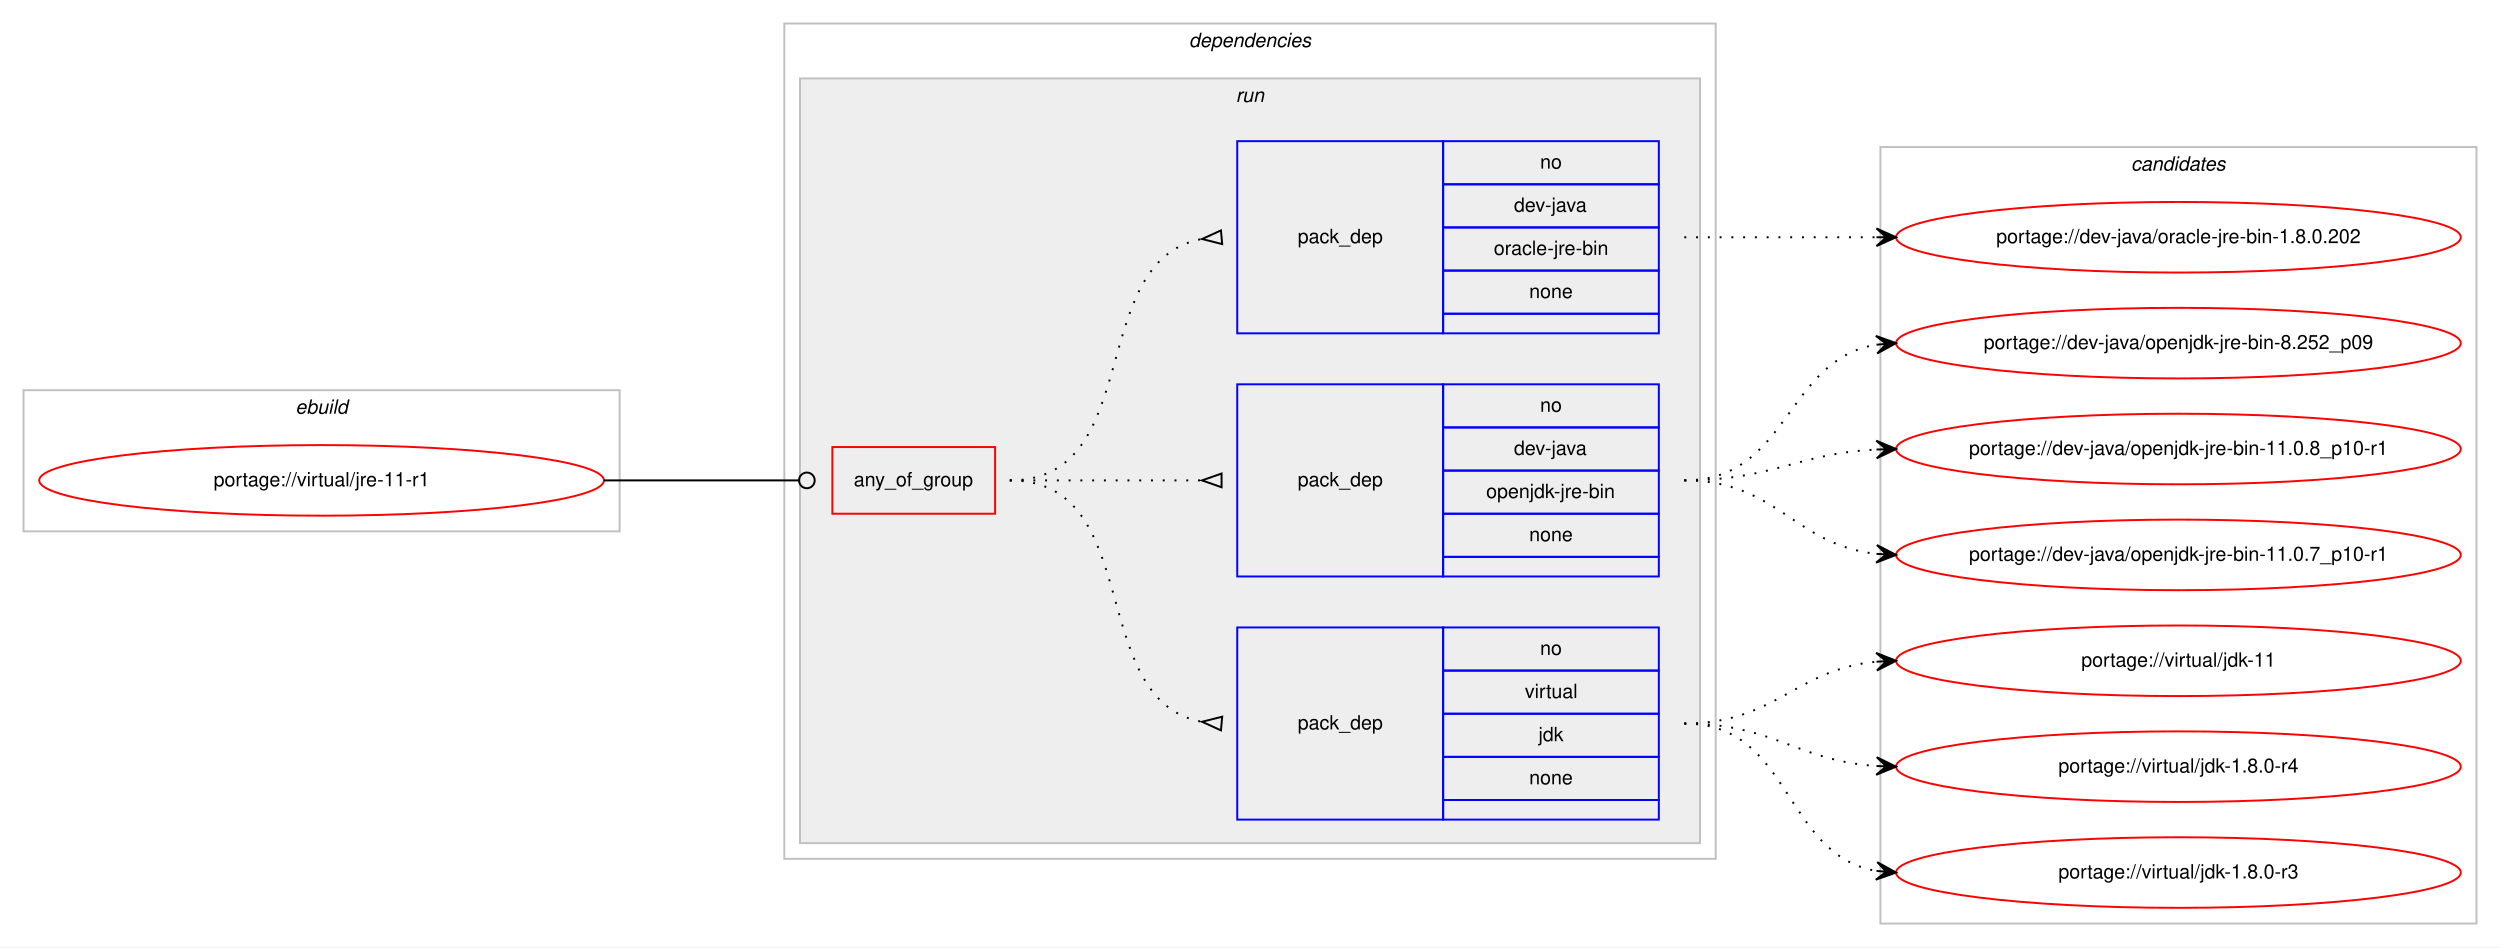
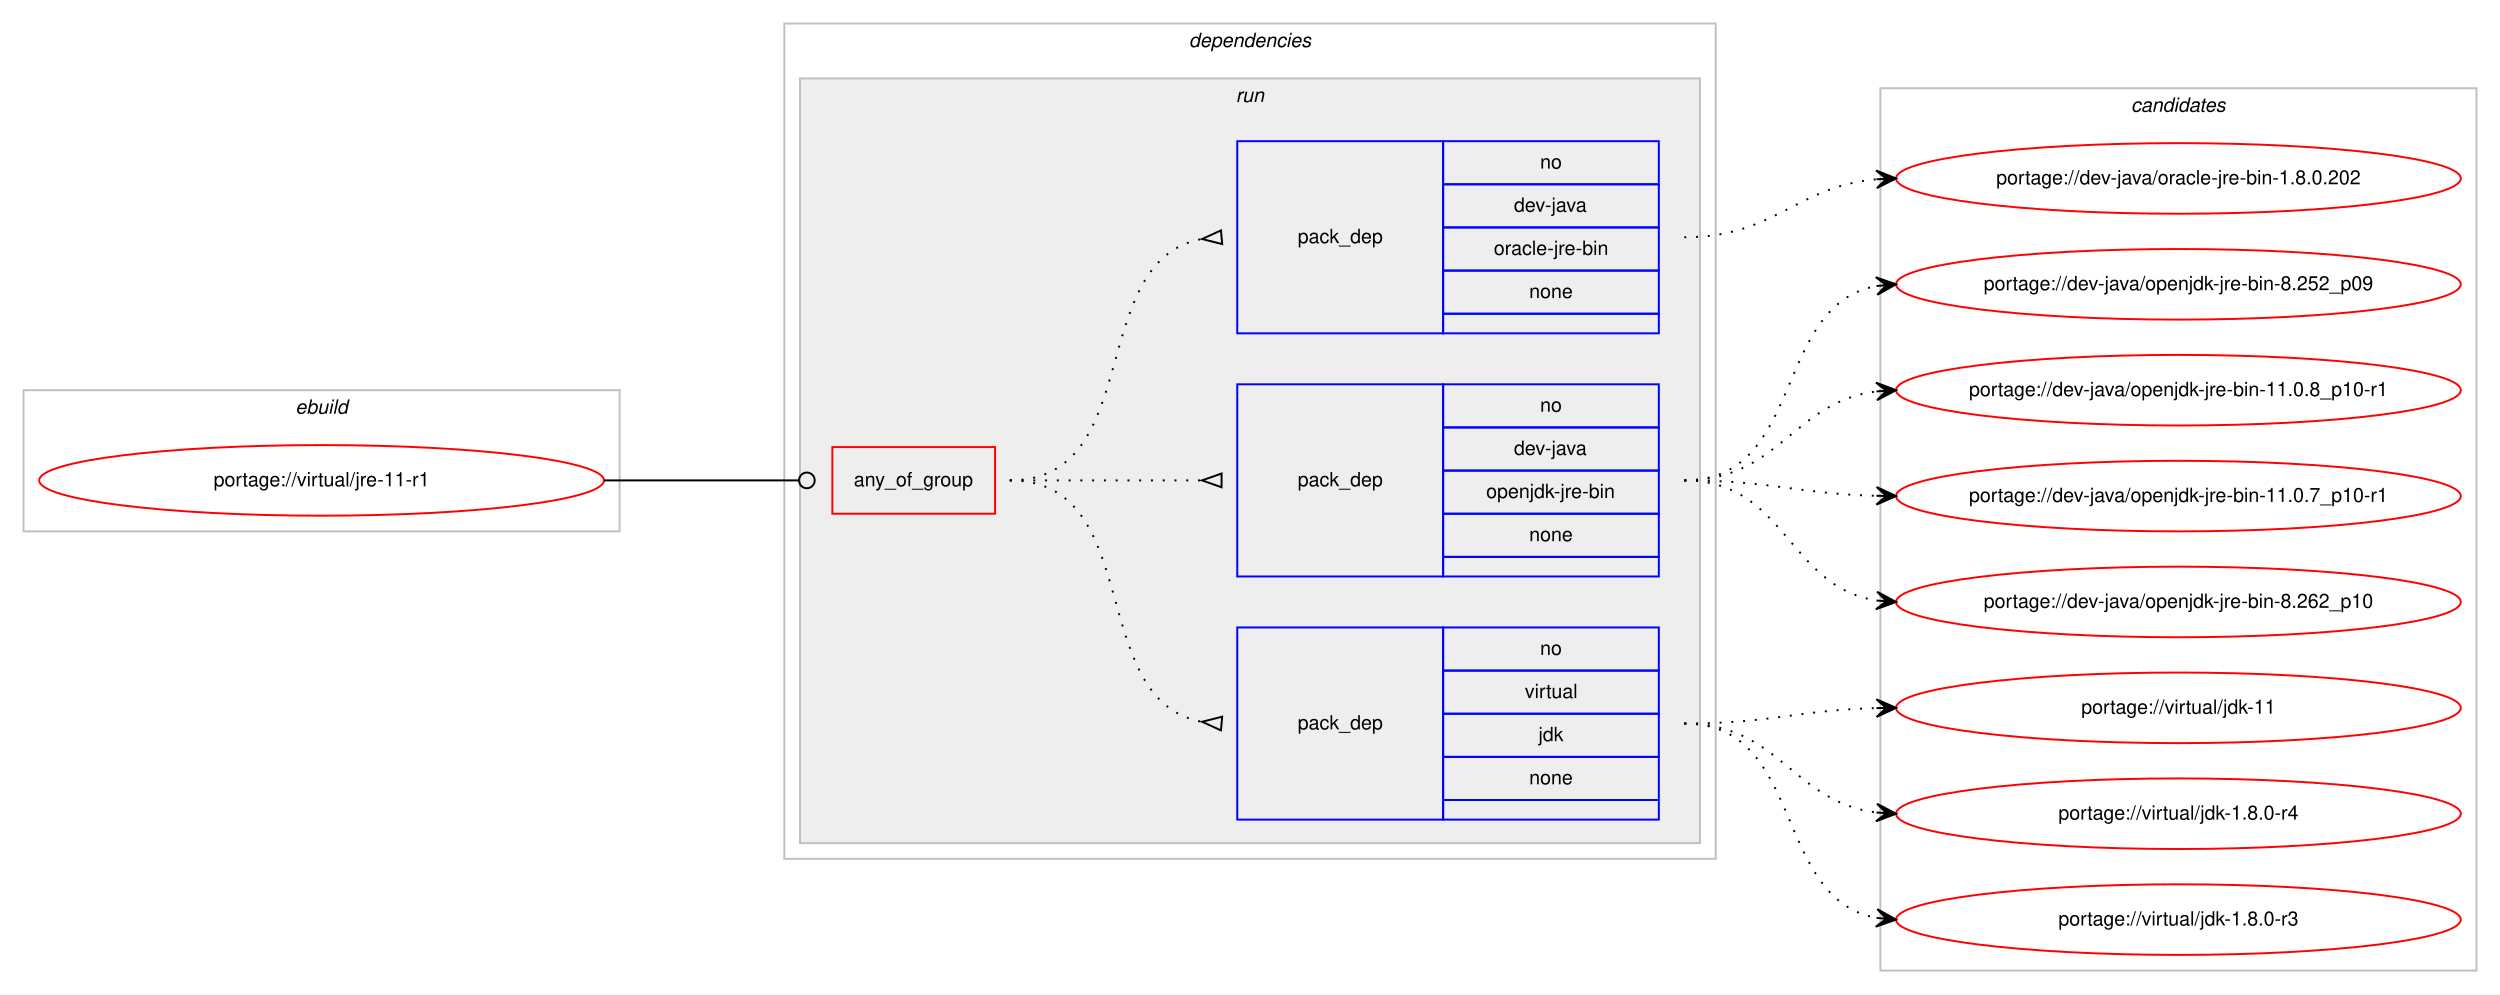
- <svg xmlns="http://www.w3.org/2000/svg" xmlns:xlink="http://www.w3.org/1999/xlink" width="1275pt" height="483pt" viewBox="0.00 0.00 1275.00 483.00">
-   <g id="graph0" class="graph" transform="scale(1 1) rotate(0) translate(4 479)">
-     <polygon fill="#ffffff" stroke="transparent" points="-4,4 -4,-479 1271,-479 1271,4 -4,4" />
+ <svg xmlns="http://www.w3.org/2000/svg" xmlns:xlink="http://www.w3.org/1999/xlink" width="1275pt" height="507pt" viewBox="0.00 0.00 1275.00 507.00">
+   <g id="graph0" class="graph" transform="scale(1 1) rotate(0) translate(4 503)">
+     <polygon fill="#ffffff" stroke="transparent" points="-4,4 -4,-503 1271,-503 1271,4 -4,4" />
    <g id="clust1" class="cluster">
-       <polygon fill="none" stroke="#c0c0c0" points="8,-208 8,-280 312,-280 312,-208 8,-208" />
-       <text text-anchor="start" x="146.663" y="-268" font-family="Helvetica,sans-Serif" font-style="italic" font-size="10.00" fill="#000000">ebuild</text>
+       <polygon fill="none" stroke="#c0c0c0" points="8,-232 8,-304 312,-304 312,-232 8,-232" />
+       <text text-anchor="start" x="146.663" y="-292" font-family="Helvetica,sans-Serif" font-style="italic" font-size="10.00" fill="#000000">ebuild</text>
    </g>
    <g id="clust2" class="cluster">
-       <polygon fill="none" stroke="#c0c0c0" points="396,-41 396,-467 871,-467 871,-41 396,-41" />
-       <text text-anchor="start" x="602.375" y="-455" font-family="Helvetica,sans-Serif" font-style="italic" font-size="10.00" fill="#000000">dependencies</text>
+       <polygon fill="none" stroke="#c0c0c0" points="396,-65 396,-491 871,-491 871,-65 396,-65" />
+       <text text-anchor="start" x="602.375" y="-479" font-family="Helvetica,sans-Serif" font-style="italic" font-size="10.00" fill="#000000">dependencies</text>
    </g>
    <g id="clust5" class="cluster">
-       <polygon fill="#eeeeee" stroke="#c0c0c0" points="404,-49 404,-439 863,-439 863,-49 404,-49" />
-       <text text-anchor="start" x="626.277" y="-427" font-family="Helvetica,sans-Serif" font-style="italic" font-size="10.00" fill="#000000">run</text>
+       <polygon fill="#eeeeee" stroke="#c0c0c0" points="404,-73 404,-463 863,-463 863,-73 404,-73" />
+       <text text-anchor="start" x="626.277" y="-451" font-family="Helvetica,sans-Serif" font-style="italic" font-size="10.00" fill="#000000">run</text>
    </g>
    <g id="clust10" class="cluster">
-       <polygon fill="none" stroke="#c0c0c0" points="955,-8 955,-404 1259,-404 1259,-8 955,-8" />
-       <text text-anchor="start" x="1082.824" y="-392" font-family="Helvetica,sans-Serif" font-style="italic" font-size="10.00" fill="#000000">candidates</text>
+       <polygon fill="none" stroke="#c0c0c0" points="955,-8 955,-458 1259,-458 1259,-8 955,-8" />
+       <text text-anchor="start" x="1082.824" y="-446" font-family="Helvetica,sans-Serif" font-style="italic" font-size="10.00" fill="#000000">candidates</text>
    </g>
    <g id="node1" class="node">
      <g id="a_node1">
        <a xlink:href="../virtual/jre-11-r1.svg" xlink:title="portage://virtual/jre-11-r1">
-           <ellipse fill="none" stroke="#ff0000" cx="160" cy="-234" rx="144" ry="18" />
-           <text text-anchor="middle" x="160" y="-231" font-family="Helvetica,sans-Serif" font-size="10.00" fill="#000000">portage://virtual/jre-11-r1</text>
+           <ellipse fill="none" stroke="#ff0000" cx="160" cy="-258" rx="144" ry="18" />
+           <text text-anchor="middle" x="160" y="-255" font-family="Helvetica,sans-Serif" font-size="10.00" fill="#000000">portage://virtual/jre-11-r1</text>
        </a>
      </g>
    </g>
    <g id="node2" class="node">
-       <polygon fill="none" stroke="#ff0000" points="420.5,-217 420.5,-251 503.5,-251 503.5,-217 420.5,-217" />
-       <text text-anchor="start" x="431.43" y="-231" font-family="Helvetica,sans-Serif" font-size="10.00" fill="#000000">any_of_group</text>
+       <polygon fill="none" stroke="#ff0000" points="420.5,-241 420.5,-275 503.5,-275 503.5,-241 420.5,-241" />
+       <text text-anchor="start" x="431.43" y="-255" font-family="Helvetica,sans-Serif" font-size="10.00" fill="#000000">any_of_group</text>
    </g>
    <g id="edge4" class="edge">
-       <path fill="none" stroke="#000000" d="M304,-234C348.978,-234 362.2,-234 403.456,-234" />
-       <ellipse fill="none" stroke="#000000" cx="407.5" cy="-234" rx="4" ry="4" />
+       <path fill="none" stroke="#000000" d="M304,-258C348.978,-258 362.2,-258 403.456,-258" />
+       <ellipse fill="none" stroke="#000000" cx="407.5" cy="-258" rx="4" ry="4" />
    </g>
    <g id="node3" class="node">
-       <polygon fill="none" stroke="#0000ff" points="627,-61 627,-159 732,-159 732,-61 627,-61" />
-       <text text-anchor="start" x="657.823" y="-107" font-family="Helvetica,sans-Serif" font-size="10.00" fill="#000000">pack_dep</text>
-       <polygon fill="none" stroke="#0000ff" points="732,-137 732,-159 842,-159 842,-137 732,-137" />
-       <text text-anchor="start" x="781.441" y="-145" font-family="Helvetica,sans-Serif" font-size="10.00" fill="#000000">no</text>
-       <polygon fill="none" stroke="#0000ff" points="732,-115 732,-137 842,-137 842,-115 732,-115" />
-       <text text-anchor="start" x="773.668" y="-123" font-family="Helvetica,sans-Serif" font-size="10.00" fill="#000000">virtual</text>
-       <polygon fill="none" stroke="#0000ff" points="732,-93 732,-115 842,-115 842,-93 732,-93" />
-       <text text-anchor="start" x="780.611" y="-101" font-family="Helvetica,sans-Serif" font-size="10.00" fill="#000000">jdk</text>
-       <polygon fill="none" stroke="#0000ff" points="732,-71 732,-93 842,-93 842,-71 732,-71" />
-       <text text-anchor="start" x="775.882" y="-79" font-family="Helvetica,sans-Serif" font-size="10.00" fill="#000000">none</text>
-       <polygon fill="none" stroke="#0000ff" points="732,-61 732,-71 842,-71 842,-61 732,-61" />
+       <polygon fill="none" stroke="#0000ff" points="627,-85 627,-183 732,-183 732,-85 627,-85" />
+       <text text-anchor="start" x="657.823" y="-131" font-family="Helvetica,sans-Serif" font-size="10.00" fill="#000000">pack_dep</text>
+       <polygon fill="none" stroke="#0000ff" points="732,-161 732,-183 842,-183 842,-161 732,-161" />
+       <text text-anchor="start" x="781.441" y="-169" font-family="Helvetica,sans-Serif" font-size="10.00" fill="#000000">no</text>
+       <polygon fill="none" stroke="#0000ff" points="732,-139 732,-161 842,-161 842,-139 732,-139" />
+       <text text-anchor="start" x="773.668" y="-147" font-family="Helvetica,sans-Serif" font-size="10.00" fill="#000000">virtual</text>
+       <polygon fill="none" stroke="#0000ff" points="732,-117 732,-139 842,-139 842,-117 732,-117" />
+       <text text-anchor="start" x="780.611" y="-125" font-family="Helvetica,sans-Serif" font-size="10.00" fill="#000000">jdk</text>
+       <polygon fill="none" stroke="#0000ff" points="732,-95 732,-117 842,-117 842,-95 732,-95" />
+       <text text-anchor="start" x="775.882" y="-103" font-family="Helvetica,sans-Serif" font-size="10.00" fill="#000000">none</text>
+       <polygon fill="none" stroke="#0000ff" points="732,-85 732,-95 842,-95 842,-85 732,-85" />
    </g>
    <g id="edge1" class="edge">
-       <path fill="none" stroke="#000000" stroke-dasharray="1,5" d="M511,-234C580.372,-234 549.506,-122.274 608.698,-110.927" />
-       <polygon fill="none" stroke="#000000" points="619.314,-113.486 609.04,-110.896 618.686,-106.514 619.314,-113.486" />
+       <path fill="none" stroke="#000000" stroke-dasharray="1,5" d="M511,-258C580.372,-258 549.506,-146.274 608.698,-134.927" />
+       <polygon fill="none" stroke="#000000" points="619.314,-137.486 609.04,-134.896 618.686,-130.514 619.314,-137.486" />
    </g>
    <g id="node4" class="node">
-       <polygon fill="none" stroke="#0000ff" points="627,-185 627,-283 732,-283 732,-185 627,-185" />
-       <text text-anchor="start" x="657.823" y="-231" font-family="Helvetica,sans-Serif" font-size="10.00" fill="#000000">pack_dep</text>
-       <polygon fill="none" stroke="#0000ff" points="732,-261 732,-283 842,-283 842,-261 732,-261" />
-       <text text-anchor="start" x="781.441" y="-269" font-family="Helvetica,sans-Serif" font-size="10.00" fill="#000000">no</text>
-       <polygon fill="none" stroke="#0000ff" points="732,-239 732,-261 842,-261 842,-239 732,-239" />
-       <text text-anchor="start" x="768.108" y="-247" font-family="Helvetica,sans-Serif" font-size="10.00" fill="#000000">dev-java</text>
-       <polygon fill="none" stroke="#0000ff" points="732,-217 732,-239 842,-239 842,-217 732,-217" />
-       <text text-anchor="start" x="753.942" y="-225" font-family="Helvetica,sans-Serif" font-size="10.00" fill="#000000">openjdk-jre-bin</text>
-       <polygon fill="none" stroke="#0000ff" points="732,-195 732,-217 842,-217 842,-195 732,-195" />
-       <text text-anchor="start" x="775.882" y="-203" font-family="Helvetica,sans-Serif" font-size="10.00" fill="#000000">none</text>
-       <polygon fill="none" stroke="#0000ff" points="732,-185 732,-195 842,-195 842,-185 732,-185" />
+       <polygon fill="none" stroke="#0000ff" points="627,-209 627,-307 732,-307 732,-209 627,-209" />
+       <text text-anchor="start" x="657.823" y="-255" font-family="Helvetica,sans-Serif" font-size="10.00" fill="#000000">pack_dep</text>
+       <polygon fill="none" stroke="#0000ff" points="732,-285 732,-307 842,-307 842,-285 732,-285" />
+       <text text-anchor="start" x="781.441" y="-293" font-family="Helvetica,sans-Serif" font-size="10.00" fill="#000000">no</text>
+       <polygon fill="none" stroke="#0000ff" points="732,-263 732,-285 842,-285 842,-263 732,-263" />
+       <text text-anchor="start" x="768.108" y="-271" font-family="Helvetica,sans-Serif" font-size="10.00" fill="#000000">dev-java</text>
+       <polygon fill="none" stroke="#0000ff" points="732,-241 732,-263 842,-263 842,-241 732,-241" />
+       <text text-anchor="start" x="753.942" y="-249" font-family="Helvetica,sans-Serif" font-size="10.00" fill="#000000">openjdk-jre-bin</text>
+       <polygon fill="none" stroke="#0000ff" points="732,-219 732,-241 842,-241 842,-219 732,-219" />
+       <text text-anchor="start" x="775.882" y="-227" font-family="Helvetica,sans-Serif" font-size="10.00" fill="#000000">none</text>
+       <polygon fill="none" stroke="#0000ff" points="732,-209 732,-219 842,-219 842,-209 732,-209" />
    </g>
    <g id="edge2" class="edge">
-       <path fill="none" stroke="#000000" stroke-dasharray="1,5" d="M511,-234C555.438,-234 569.02,-234 608.878,-234" />
-       <polygon fill="none" stroke="#000000" points="619,-237.5 609,-234 619,-230.5 619,-237.5" />
+       <path fill="none" stroke="#000000" stroke-dasharray="1,5" d="M511,-258C555.438,-258 569.02,-258 608.878,-258" />
+       <polygon fill="none" stroke="#000000" points="619,-261.5 609,-258 619,-254.5 619,-261.5" />
    </g>
    <g id="node5" class="node">
-       <polygon fill="none" stroke="#0000ff" points="627,-309 627,-407 732,-407 732,-309 627,-309" />
-       <text text-anchor="start" x="657.823" y="-355" font-family="Helvetica,sans-Serif" font-size="10.00" fill="#000000">pack_dep</text>
-       <polygon fill="none" stroke="#0000ff" points="732,-385 732,-407 842,-407 842,-385 732,-385" />
-       <text text-anchor="start" x="781.441" y="-393" font-family="Helvetica,sans-Serif" font-size="10.00" fill="#000000">no</text>
-       <polygon fill="none" stroke="#0000ff" points="732,-363 732,-385 842,-385 842,-363 732,-363" />
-       <text text-anchor="start" x="768.108" y="-371" font-family="Helvetica,sans-Serif" font-size="10.00" fill="#000000">dev-java</text>
-       <polygon fill="none" stroke="#0000ff" points="732,-341 732,-363 842,-363 842,-341 732,-341" />
-       <text text-anchor="start" x="757.837" y="-349" font-family="Helvetica,sans-Serif" font-size="10.00" fill="#000000">oracle-jre-bin</text>
-       <polygon fill="none" stroke="#0000ff" points="732,-319 732,-341 842,-341 842,-319 732,-319" />
-       <text text-anchor="start" x="775.882" y="-327" font-family="Helvetica,sans-Serif" font-size="10.00" fill="#000000">none</text>
-       <polygon fill="none" stroke="#0000ff" points="732,-309 732,-319 842,-319 842,-309 732,-309" />
+       <polygon fill="none" stroke="#0000ff" points="627,-333 627,-431 732,-431 732,-333 627,-333" />
+       <text text-anchor="start" x="657.823" y="-379" font-family="Helvetica,sans-Serif" font-size="10.00" fill="#000000">pack_dep</text>
+       <polygon fill="none" stroke="#0000ff" points="732,-409 732,-431 842,-431 842,-409 732,-409" />
+       <text text-anchor="start" x="781.441" y="-417" font-family="Helvetica,sans-Serif" font-size="10.00" fill="#000000">no</text>
+       <polygon fill="none" stroke="#0000ff" points="732,-387 732,-409 842,-409 842,-387 732,-387" />
+       <text text-anchor="start" x="768.108" y="-395" font-family="Helvetica,sans-Serif" font-size="10.00" fill="#000000">dev-java</text>
+       <polygon fill="none" stroke="#0000ff" points="732,-365 732,-387 842,-387 842,-365 732,-365" />
+       <text text-anchor="start" x="757.837" y="-373" font-family="Helvetica,sans-Serif" font-size="10.00" fill="#000000">oracle-jre-bin</text>
+       <polygon fill="none" stroke="#0000ff" points="732,-343 732,-365 842,-365 842,-343 732,-343" />
+       <text text-anchor="start" x="775.882" y="-351" font-family="Helvetica,sans-Serif" font-size="10.00" fill="#000000">none</text>
+       <polygon fill="none" stroke="#0000ff" points="732,-333 732,-343 842,-343 842,-333 732,-333" />
    </g>
    <g id="edge3" class="edge">
-       <path fill="none" stroke="#000000" stroke-dasharray="1,5" d="M511,-234C580.372,-234 549.506,-345.726 608.698,-357.073" />
-       <polygon fill="none" stroke="#000000" points="618.686,-361.486 609.04,-357.104 619.314,-354.514 618.686,-361.486" />
+       <path fill="none" stroke="#000000" stroke-dasharray="1,5" d="M511,-258C580.372,-258 549.506,-369.726 608.698,-381.073" />
+       <polygon fill="none" stroke="#000000" points="618.686,-385.486 609.04,-381.104 619.314,-378.514 618.686,-385.486" />
    </g>
    <g id="node6" class="node">
      <g id="a_node6">
        <a xlink:href="../virtual/jdk-11.svg" xlink:title="portage://virtual/jdk-11">
          <ellipse fill="none" stroke="#ff0000" cx="1107" cy="-142" rx="144" ry="18" />
          <text text-anchor="middle" x="1107" y="-139" font-family="Helvetica,sans-Serif" font-size="10.00" fill="#000000">portage://virtual/jdk-11</text>
        </a>
      </g>
    </g>
    <g id="edge5" class="edge">
-       <path fill="none" stroke="#000000" stroke-dasharray="1,5" d="M855,-110C901.445,-110 911.579,-137.542 952.776,-141.523" />
-       <polygon fill="#000000" stroke="#000000" points="963,-142 952.801,-146.029 958.005,-141.767 953.011,-141.534 953.011,-141.534 953.011,-141.534 958.005,-141.767 953.221,-137.039 963,-142 963,-142" />
+       <path fill="none" stroke="#000000" stroke-dasharray="1,5" d="M855,-134C899.559,-134 912.926,-140.857 952.855,-141.874" />
+       <polygon fill="#000000" stroke="#000000" points="963,-142 952.945,-146.376 958,-141.938 953.001,-141.876 953.001,-141.876 953.001,-141.876 958,-141.938 953.057,-137.376 963,-142 963,-142" />
    </g>
    <g id="node7" class="node">
      <g id="a_node7">
        <a xlink:href="../virtual/jdk-1.8.0-r4.svg" xlink:title="portage://virtual/jdk-1.8.0-r4">
          <ellipse fill="none" stroke="#ff0000" cx="1107" cy="-88" rx="144" ry="18" />
          <text text-anchor="middle" x="1107" y="-85" font-family="Helvetica,sans-Serif" font-size="10.00" fill="#000000">portage://virtual/jdk-1.8.0-r4</text>
        </a>
      </g>
    </g>
    <g id="edge6" class="edge">
-       <path fill="none" stroke="#000000" stroke-dasharray="1,5" d="M855,-110C900.446,-110 912.361,-91.065 952.961,-88.328" />
-       <polygon fill="#000000" stroke="#000000" points="963,-88 953.152,-92.824 958.003,-88.163 953.005,-88.327 953.005,-88.327 953.005,-88.327 958.003,-88.163 952.858,-83.829 963,-88 963,-88" />
+       <path fill="none" stroke="#000000" stroke-dasharray="1,5" d="M855,-134C903.606,-134 910.101,-94.074 952.95,-88.615" />
+       <polygon fill="#000000" stroke="#000000" points="963,-88 953.294,-93.103 958.009,-88.306 953.019,-88.611 953.019,-88.611 953.019,-88.611 958.009,-88.306 952.744,-84.12 963,-88 963,-88" />
    </g>
    <g id="node8" class="node">
      <g id="a_node8">
        <a xlink:href="../virtual/jdk-1.8.0-r3.svg" xlink:title="portage://virtual/jdk-1.8.0-r3">
          <ellipse fill="none" stroke="#ff0000" cx="1107" cy="-34" rx="144" ry="18" />
          <text text-anchor="middle" x="1107" y="-31" font-family="Helvetica,sans-Serif" font-size="10.00" fill="#000000">portage://virtual/jdk-1.8.0-r3</text>
        </a>
      </g>
    </g>
    <g id="edge7" class="edge">
-       <path fill="none" stroke="#000000" stroke-dasharray="1,5" d="M855,-110C910.025,-110 905.214,-43.203 952.76,-34.853" />
-       <polygon fill="#000000" stroke="#000000" points="963,-34 953.408,-39.315 958.017,-34.415 953.035,-34.831 953.035,-34.831 953.035,-34.831 958.017,-34.415 952.661,-30.346 963,-34 963,-34" />
+       <path fill="none" stroke="#000000" stroke-dasharray="1,5" d="M855,-134C916.839,-134 899.817,-44.638 953.03,-34.864" />
+       <polygon fill="#000000" stroke="#000000" points="963,-34 953.426,-39.347 958.019,-34.432 953.037,-34.864 953.037,-34.864 953.037,-34.864 958.019,-34.432 952.649,-30.381 963,-34 963,-34" />
    </g>
    <g id="node9" class="node">
      <g id="a_node9">
-         <a xlink:href="../dev-java/openjdk-jre-bin-8.252_p09.svg" xlink:title="portage://dev-java/openjdk-jre-bin-8.252_p09">
-           <ellipse fill="none" stroke="#ff0000" cx="1107" cy="-304" rx="144" ry="18" />
-           <text text-anchor="middle" x="1107" y="-301" font-family="Helvetica,sans-Serif" font-size="10.00" fill="#000000">portage://dev-java/openjdk-jre-bin-8.252_p09</text>
+         <a xlink:href="../dev-java/openjdk-jre-bin-8.262_p10.svg" xlink:title="portage://dev-java/openjdk-jre-bin-8.262_p10">
+           <ellipse fill="none" stroke="#ff0000" cx="1107" cy="-196" rx="144" ry="18" />
+           <text text-anchor="middle" x="1107" y="-193" font-family="Helvetica,sans-Serif" font-size="10.00" fill="#000000">portage://dev-java/openjdk-jre-bin-8.262_p10</text>
        </a>
      </g>
    </g>
    <g id="edge8" class="edge">
-       <path fill="none" stroke="#000000" stroke-dasharray="1,5" d="M855,-234C908.625,-234 906.351,-295.523 952.989,-303.214" />
-       <polygon fill="#000000" stroke="#000000" points="963,-304 952.678,-307.703 958.015,-303.608 953.031,-303.217 953.031,-303.217 953.031,-303.217 958.015,-303.608 953.383,-298.731 963,-304 963,-304" />
+       <path fill="none" stroke="#000000" stroke-dasharray="1,5" d="M855,-258C906.78,-258 907.759,-203.735 952.99,-196.739" />
+       <polygon fill="#000000" stroke="#000000" points="963,-196 953.359,-201.225 958.014,-196.368 953.027,-196.737 953.027,-196.737 953.027,-196.737 958.014,-196.368 952.696,-192.249 963,-196 963,-196" />
    </g>
    <g id="node10" class="node">
      <g id="a_node10">
-         <a xlink:href="../dev-java/openjdk-jre-bin-11.0.8_p10-r1.svg" xlink:title="portage://dev-java/openjdk-jre-bin-11.0.8_p10-r1">
-           <ellipse fill="none" stroke="#ff0000" cx="1107" cy="-250" rx="144" ry="18" />
-           <text text-anchor="middle" x="1107" y="-247" font-family="Helvetica,sans-Serif" font-size="10.00" fill="#000000">portage://dev-java/openjdk-jre-bin-11.0.8_p10-r1</text>
+         <a xlink:href="../dev-java/openjdk-jre-bin-8.252_p09.svg" xlink:title="portage://dev-java/openjdk-jre-bin-8.252_p09">
+           <ellipse fill="none" stroke="#ff0000" cx="1107" cy="-358" rx="144" ry="18" />
+           <text text-anchor="middle" x="1107" y="-355" font-family="Helvetica,sans-Serif" font-size="10.00" fill="#000000">portage://dev-java/openjdk-jre-bin-8.252_p09</text>
        </a>
      </g>
    </g>
    <g id="edge9" class="edge">
-       <path fill="none" stroke="#000000" stroke-dasharray="1,5" d="M855,-234C899.923,-234 912.643,-247.713 952.786,-249.749" />
-       <polygon fill="#000000" stroke="#000000" points="963,-250 952.892,-254.253 958.001,-249.877 953.003,-249.754 953.003,-249.754 953.003,-249.754 958.001,-249.877 953.114,-245.255 963,-250 963,-250" />
+       <path fill="none" stroke="#000000" stroke-dasharray="1,5" d="M855,-258C916.839,-258 899.817,-347.362 953.03,-357.135" />
+       <polygon fill="#000000" stroke="#000000" points="963,-358 952.649,-361.619 958.019,-357.568 953.037,-357.136 953.037,-357.136 953.037,-357.136 958.019,-357.568 953.426,-352.653 963,-358 963,-358" />
    </g>
    <g id="node11" class="node">
      <g id="a_node11">
-         <a xlink:href="../dev-java/openjdk-jre-bin-11.0.7_p10-r1.svg" xlink:title="portage://dev-java/openjdk-jre-bin-11.0.7_p10-r1">
-           <ellipse fill="none" stroke="#ff0000" cx="1107" cy="-196" rx="144" ry="18" />
-           <text text-anchor="middle" x="1107" y="-193" font-family="Helvetica,sans-Serif" font-size="10.00" fill="#000000">portage://dev-java/openjdk-jre-bin-11.0.7_p10-r1</text>
+         <a xlink:href="../dev-java/openjdk-jre-bin-11.0.8_p10-r1.svg" xlink:title="portage://dev-java/openjdk-jre-bin-11.0.8_p10-r1">
+           <ellipse fill="none" stroke="#ff0000" cx="1107" cy="-304" rx="144" ry="18" />
+           <text text-anchor="middle" x="1107" y="-301" font-family="Helvetica,sans-Serif" font-size="10.00" fill="#000000">portage://dev-java/openjdk-jre-bin-11.0.8_p10-r1</text>
        </a>
      </g>
    </g>
    <g id="edge10" class="edge">
-       <path fill="none" stroke="#000000" stroke-dasharray="1,5" d="M855,-234C902.307,-234 911.019,-201.156 952.898,-196.537" />
-       <polygon fill="#000000" stroke="#000000" points="963,-196 953.253,-201.025 958.007,-196.266 953.014,-196.531 953.014,-196.531 953.014,-196.531 958.007,-196.266 952.775,-192.037 963,-196 963,-196" />
+       <path fill="none" stroke="#000000" stroke-dasharray="1,5" d="M855,-258C903.606,-258 910.101,-297.926 952.95,-303.385" />
+       <polygon fill="#000000" stroke="#000000" points="963,-304 952.744,-307.88 958.009,-303.694 953.019,-303.389 953.019,-303.389 953.019,-303.389 958.009,-303.694 953.294,-298.897 963,-304 963,-304" />
    </g>
    <g id="node12" class="node">
      <g id="a_node12">
-         <a xlink:href="../dev-java/oracle-jre-bin-1.8.0.202.svg" xlink:title="portage://dev-java/oracle-jre-bin-1.8.0.202">
-           <ellipse fill="none" stroke="#ff0000" cx="1107" cy="-358" rx="144" ry="18" />
-           <text text-anchor="middle" x="1107" y="-355" font-family="Helvetica,sans-Serif" font-size="10.00" fill="#000000">portage://dev-java/oracle-jre-bin-1.8.0.202</text>
+         <a xlink:href="../dev-java/openjdk-jre-bin-11.0.7_p10-r1.svg" xlink:title="portage://dev-java/openjdk-jre-bin-11.0.7_p10-r1">
+           <ellipse fill="none" stroke="#ff0000" cx="1107" cy="-250" rx="144" ry="18" />
+           <text text-anchor="middle" x="1107" y="-247" font-family="Helvetica,sans-Serif" font-size="10.00" fill="#000000">portage://dev-java/openjdk-jre-bin-11.0.7_p10-r1</text>
        </a>
      </g>
    </g>
    <g id="edge11" class="edge">
-       <path fill="none" stroke="#000000" stroke-dasharray="1,5" d="M855,-358C899.438,-358 913.02,-358 952.878,-358" />
-       <polygon fill="#000000" stroke="#000000" points="963,-358 953,-362.5 958,-358 953,-358 953,-358 953,-358 958,-358 953,-353.5 963,-358 963,-358" />
+       <path fill="none" stroke="#000000" stroke-dasharray="1,5" d="M855,-258C899.559,-258 912.926,-251.143 952.855,-250.126" />
+       <polygon fill="#000000" stroke="#000000" points="963,-250 953.057,-254.624 958,-250.062 953.001,-250.124 953.001,-250.124 953.001,-250.124 958,-250.062 952.945,-245.624 963,-250 963,-250" />
+     </g>
+     <g id="node13" class="node">
+       <g id="a_node13">
+         <a xlink:href="../dev-java/oracle-jre-bin-1.8.0.202.svg" xlink:title="portage://dev-java/oracle-jre-bin-1.8.0.202">
+           <ellipse fill="none" stroke="#ff0000" cx="1107" cy="-412" rx="144" ry="18" />
+           <text text-anchor="middle" x="1107" y="-409" font-family="Helvetica,sans-Serif" font-size="10.00" fill="#000000">portage://dev-java/oracle-jre-bin-1.8.0.202</text>
+         </a>
+       </g>
+     </g>
+     <g id="edge12" class="edge">
+       <path fill="none" stroke="#000000" stroke-dasharray="1,5" d="M855,-382C901.217,-382 911.757,-407.821 952.818,-411.553" />
+       <polygon fill="#000000" stroke="#000000" points="963,-412 952.812,-416.057 958.005,-411.781 953.01,-411.561 953.01,-411.561 953.01,-411.561 958.005,-411.781 953.207,-407.065 963,-412 963,-412" />
    </g>
  </g>
</svg>
